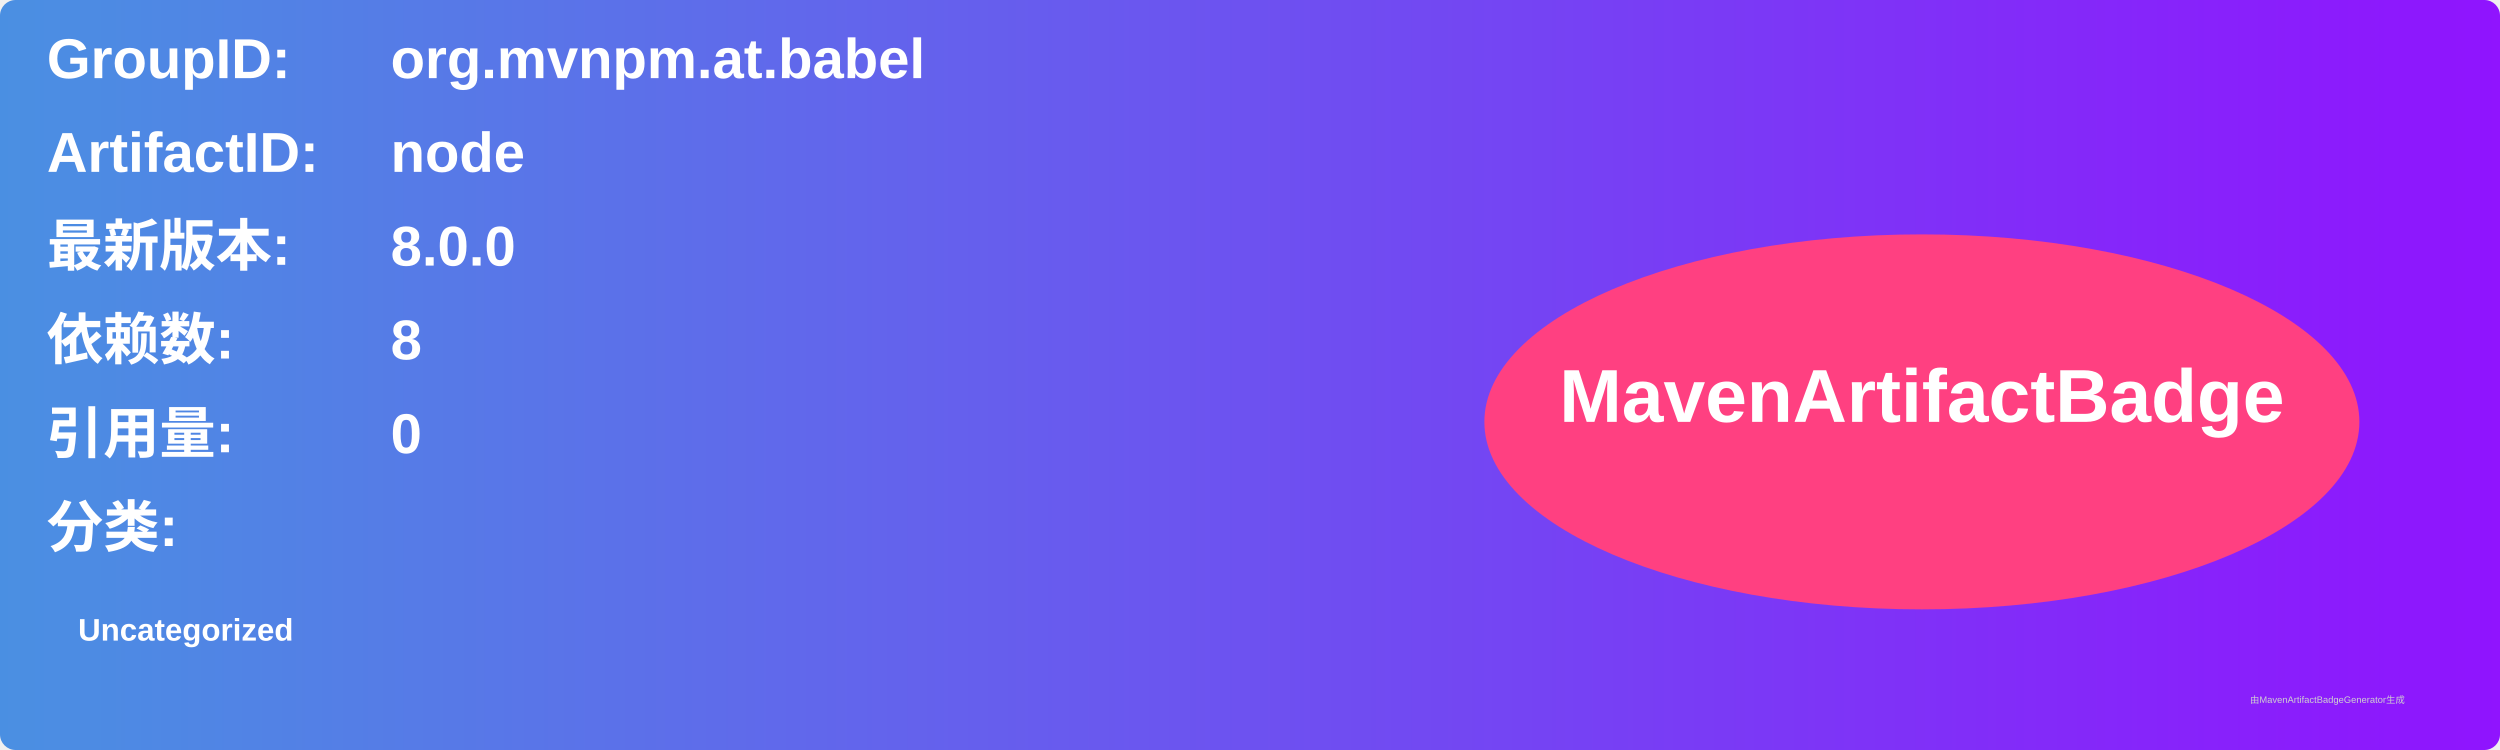
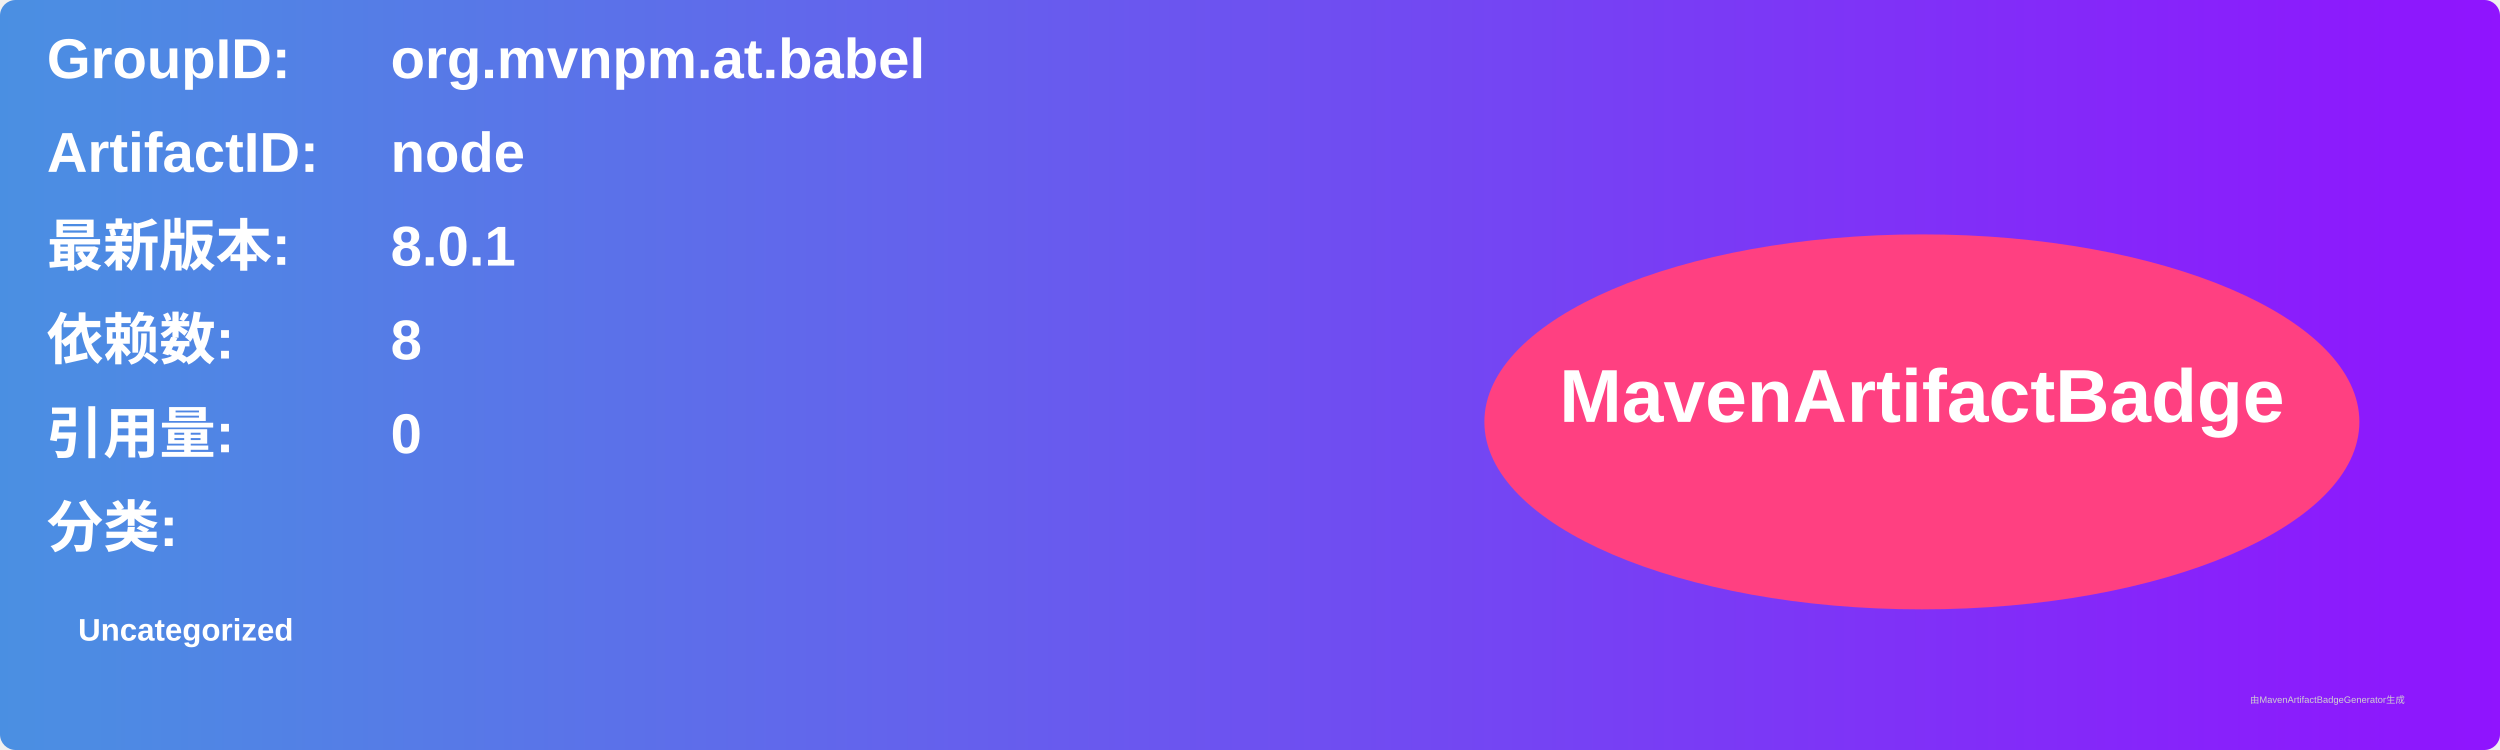
<svg xmlns="http://www.w3.org/2000/svg" width="800" height="240" viewBox="0 0 800 240">
  <linearGradient id="grad" x1="0%" y1="0%" x2="100%" y2="0%">
    <stop offset="0%" stop-color="#4a90e2" />
    <stop offset="100%" stop-color="#9013fe" />
  </linearGradient>
  <rect width="100%" height="100%" rx="5" ry="5" fill="url(#grad)" />
  <g transform="translate(15, 15)">
    <text x="0" y="10" font-family="Arial" font-size="18" fill="white" font-weight="bold" width="260">GroupID:</text>
    <text x="110" y="10" font-family="Arial" font-size="18" fill="white" font-weight="bold" width="460">org.mvnpm.at.babel</text>
    <text x="0" y="40" font-family="Arial" font-size="18" fill="white" font-weight="bold" width="260">ArtifactID:</text>
    <text x="110" y="40" font-family="Arial" font-size="18" fill="white" font-weight="bold" width="460">node</text>
    <text x="0" y="70" font-family="Arial" font-size="18" fill="white" font-weight="bold">最新版本:</text>
    <text x="110" y="70" font-family="Arial" font-size="18" fill="white" font-weight="bold">
-       <tspan font-weight="bold">8.0.0</tspan>
+       <tspan font-weight="bold">8.0.1</tspan>
    </text>
    <text x="0" y="100" font-family="Arial" font-size="18" fill="white" font-weight="bold">依赖数: </text>
    <text x="110" y="100" font-family="Arial" font-size="18" fill="white">
      <tspan font-weight="bold">8</tspan>
    </text>
    <text x="0" y="130" font-family="Arial" font-size="18" fill="white" font-weight="bold">引用量: </text>
    <text x="110" y="130" font-family="Arial" font-size="18" fill="white">
      <tspan font-weight="bold">0</tspan>
    </text>
    <text x="0" y="160" font-family="Arial" font-size="18" fill="white" font-weight="bold">分类:</text>
    <text x="10" y="190" font-family="Arial" font-size="10" fill="white">
      <tspan font-weight="bold">Uncategorized</tspan>
    </text>
    <ellipse cx="600" cy="120" rx="140" ry="60" fill="#ff4081" />
    <text x="600" y="120" text-anchor="middle" font-family="Arial" font-size="24" fill="white" font-weight="bold">MavenArtifactBadge</text>
  </g>
  <text x="720" y="225" font-family="Arial" font-size="3" fill="#d0d0d0">由MavenArtifactBadgeGenerator生成</text>
</svg>
